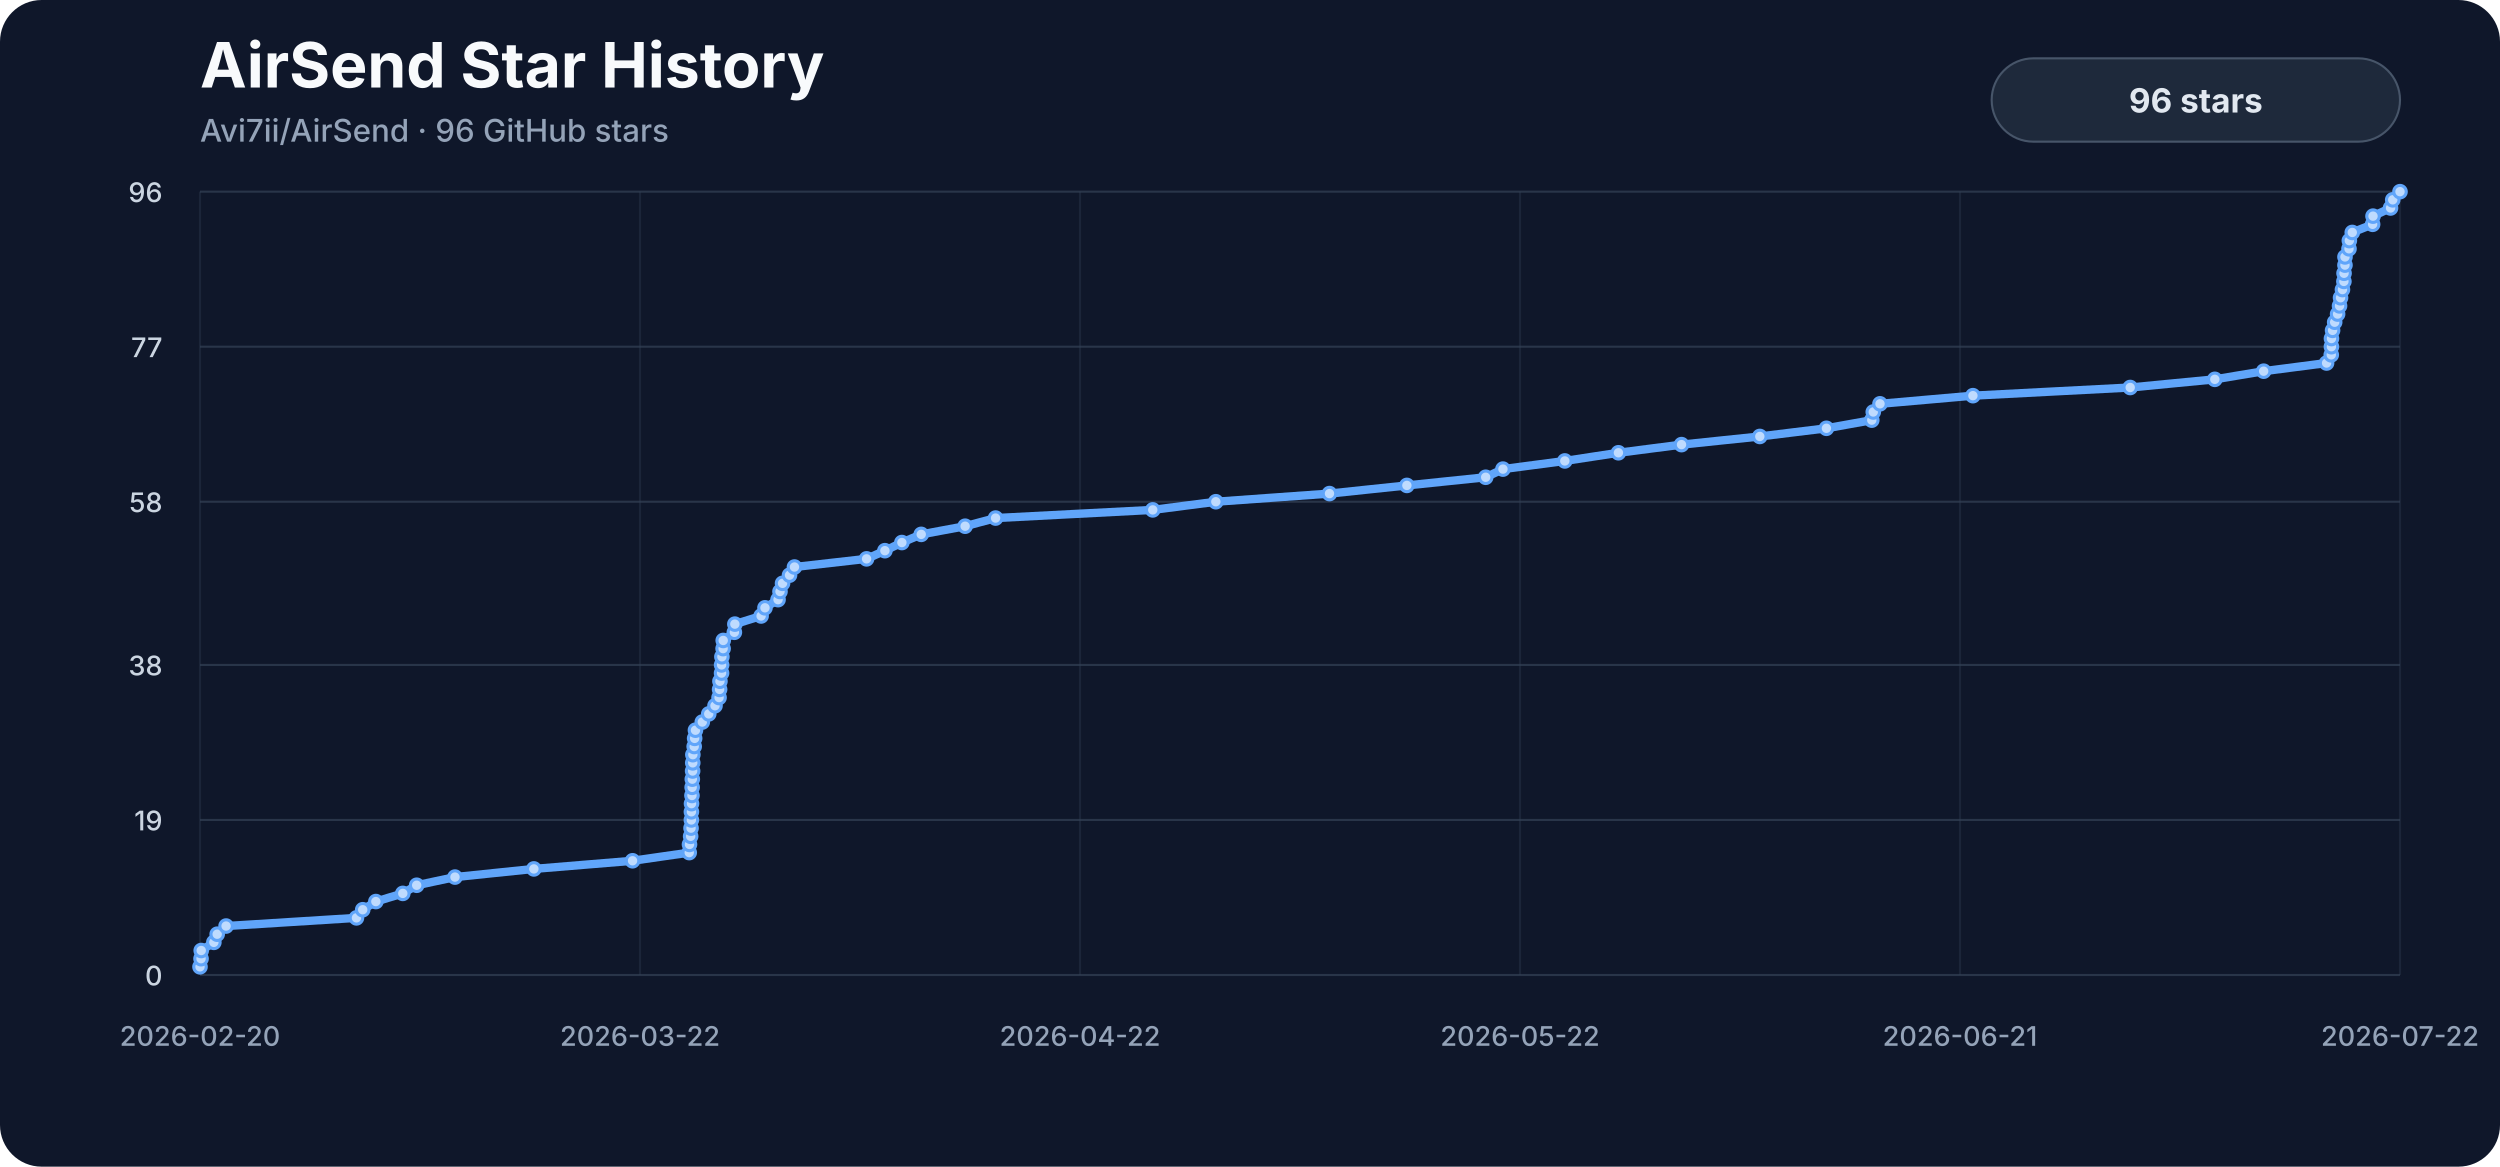
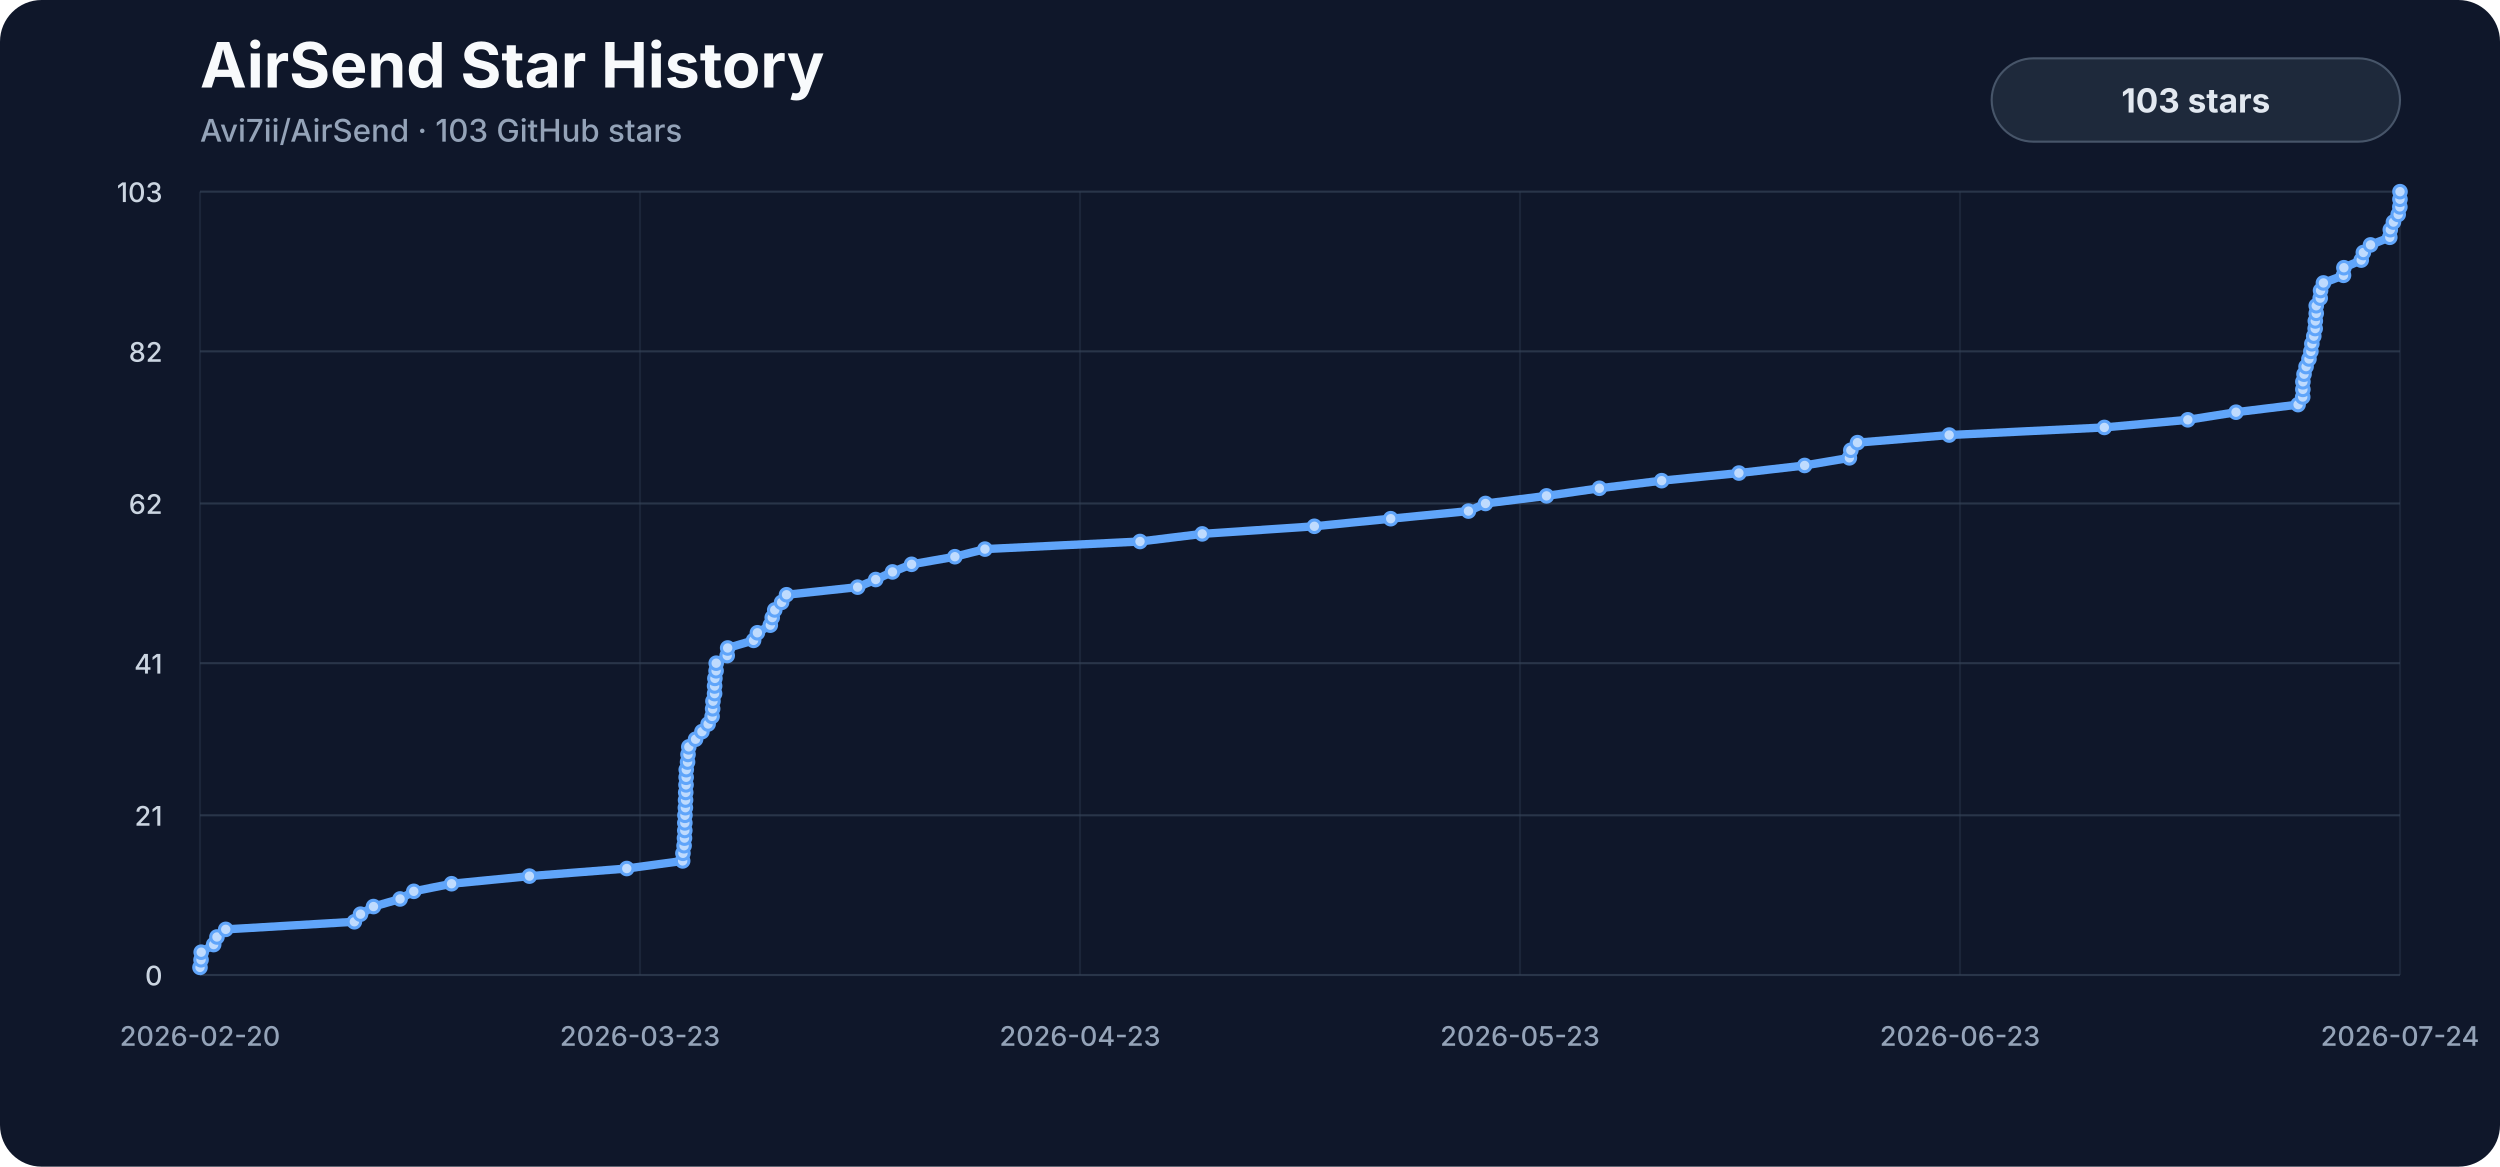
<svg xmlns="http://www.w3.org/2000/svg" viewBox="0 0 1200 560" role="img" aria-labelledby="title description">
  <style>
    .background { fill: #0f172a; }
    .title { fill: #f8fafc; font: 700 30px -apple-system, BlinkMacSystemFont, "Segoe UI", sans-serif; }
    .subtitle { fill: #94a3b8; font: 500 15px -apple-system, BlinkMacSystemFont, "Segoe UI", sans-serif; }
    .axis { fill: #94a3b8; font: 500 13px -apple-system, BlinkMacSystemFont, "Segoe UI", sans-serif; }
    .y-label { fill: #cbd5e1; }
    .grid { stroke: #334155; stroke-width: 1; opacity: .72; }
    .vertical { opacity: .34; }
    .line { fill: none; stroke: #60a5fa; stroke-width: 4; stroke-linecap: round; stroke-linejoin: round; }
    .marker { fill: #bfdbfe; stroke: #60a5fa; stroke-width: 1.5; }
    .badge { fill: #1e293b; stroke: #475569; stroke-width: 1; }
    .badge-label { fill: #e2e8f0; font: 700 16px -apple-system, BlinkMacSystemFont, "Segoe UI", sans-serif; }
  </style>
  <rect width="1200" height="560" rx="20" class="background" />
  <text x="96" y="42" class="title">AirSend Star History</text>
-   <text x="96" y="68" class="subtitle">Avi7ii/AirSend · 96 GitHub stars</text>
+   <text x="96" y="68" class="subtitle">Avi7ii/AirSend · 103 GitHub stars</text>
  <line x1="96" y1="468.00" x2="1152" y2="468.00" class="grid" />
  <text x="78" y="473.00" class="axis y-label" text-anchor="end">0</text>
-   <line x1="96" y1="393.58" x2="1152" y2="393.58" class="grid" />
-   <text x="78" y="398.58" class="axis y-label" text-anchor="end">19</text>
-   <line x1="96" y1="319.17" x2="1152" y2="319.17" class="grid" />
-   <text x="78" y="324.17" class="axis y-label" text-anchor="end">38</text>
-   <line x1="96" y1="240.83" x2="1152" y2="240.83" class="grid" />
-   <text x="78" y="245.83" class="axis y-label" text-anchor="end">58</text>
-   <line x1="96" y1="166.42" x2="1152" y2="166.42" class="grid" />
-   <text x="78" y="171.42" class="axis y-label" text-anchor="end">77</text>
+   <line x1="96" y1="391.34" x2="1152" y2="391.34" class="grid" />
+   <text x="78" y="396.34" class="axis y-label" text-anchor="end">21</text>
+   <line x1="96" y1="318.33" x2="1152" y2="318.33" class="grid" />
+   <text x="78" y="323.33" class="axis y-label" text-anchor="end">41</text>
+   <line x1="96" y1="241.67" x2="1152" y2="241.67" class="grid" />
+   <text x="78" y="246.67" class="axis y-label" text-anchor="end">62</text>
+   <line x1="96" y1="168.66" x2="1152" y2="168.66" class="grid" />
+   <text x="78" y="173.66" class="axis y-label" text-anchor="end">82</text>
  <line x1="96" y1="92.00" x2="1152" y2="92.00" class="grid" />
-   <text x="78" y="97.00" class="axis y-label" text-anchor="end">96</text>
+   <text x="78" y="97.00" class="axis y-label" text-anchor="end">103</text>
  <line x1="96.00" y1="92" x2="96.00" y2="468" class="grid vertical" />
  <text x="96.00" y="502" class="axis" text-anchor="middle">2026-02-20</text>
  <line x1="307.20" y1="92" x2="307.20" y2="468" class="grid vertical" />
-   <text x="307.20" y="502" class="axis" text-anchor="middle">2026-03-22</text>
+   <text x="307.20" y="502" class="axis" text-anchor="middle">2026-03-23</text>
  <line x1="518.40" y1="92" x2="518.40" y2="468" class="grid vertical" />
-   <text x="518.40" y="502" class="axis" text-anchor="middle">2026-04-22</text>
+   <text x="518.40" y="502" class="axis" text-anchor="middle">2026-04-23</text>
  <line x1="729.60" y1="92" x2="729.60" y2="468" class="grid vertical" />
-   <text x="729.60" y="502" class="axis" text-anchor="middle">2026-05-22</text>
+   <text x="729.60" y="502" class="axis" text-anchor="middle">2026-05-23</text>
  <line x1="940.80" y1="92" x2="940.80" y2="468" class="grid vertical" />
-   <text x="940.80" y="502" class="axis" text-anchor="middle">2026-06-21</text>
+   <text x="940.80" y="502" class="axis" text-anchor="middle">2026-06-23</text>
  <line x1="1152.00" y1="92" x2="1152.00" y2="468" class="grid vertical" />
-   <text x="1152.00" y="502" class="axis" text-anchor="middle">2026-07-22</text>
-   <path d="M 96.00,464.08 L 96.50,460.17 L 96.59,456.25 L 102.65,452.33 L 104.25,448.42 L 108.52,444.50 L 171.10,440.58 L 174.10,436.67 L 180.41,432.75 L 193.34,428.83 L 200.01,424.92 L 218.39,421.00 L 256.26,417.08 L 303.63,413.17 L 330.83,409.25 L 330.96,405.33 L 331.51,401.42 L 331.70,397.50 L 331.86,393.58 L 331.88,389.67 L 331.93,385.75 L 332.14,381.83 L 332.23,377.92 L 332.31,374.00 L 332.46,370.08 L 332.52,366.17 L 332.57,362.25 L 333.21,358.33 L 333.43,354.42 L 333.82,350.50 L 337.10,346.58 L 340.20,342.67 L 343.20,338.75 L 345.15,334.83 L 345.41,330.92 L 345.57,327.00 L 346.35,323.08 L 346.37,319.17 L 346.51,315.25 L 347.09,311.33 L 347.15,307.42 L 352.50,303.50 L 352.73,299.58 L 365.33,295.67 L 367.19,291.75 L 373.46,287.83 L 374.40,283.92 L 375.62,280.00 L 378.97,276.08 L 381.35,272.17 L 415.95,268.25 L 424.75,264.33 L 432.90,260.42 L 442.19,256.50 L 463.26,252.58 L 477.88,248.67 L 553.33,244.75 L 583.60,240.83 L 638.15,236.92 L 675.30,233.00 L 713.13,229.08 L 721.42,225.17 L 751.11,221.25 L 776.84,217.33 L 807.13,213.42 L 844.71,209.50 L 876.68,205.58 L 898.45,201.67 L 899.17,197.75 L 902.40,193.83 L 947.00,189.92 L 1022.50,186.00 L 1063.11,182.08 L 1086.56,178.17 L 1116.76,174.25 L 1119.01,170.33 L 1119.08,166.42 L 1119.10,162.50 L 1119.64,158.58 L 1120.64,154.67 L 1122.05,150.75 L 1122.98,146.83 L 1123.46,142.92 L 1124.38,139.00 L 1125.07,135.08 L 1125.14,131.17 L 1125.58,127.25 L 1125.59,123.33 L 1127.52,119.42 L 1127.69,115.50 L 1129.09,111.58 L 1138.86,107.67 L 1139.05,103.75 L 1147.47,99.83 L 1148.51,95.92 L 1152.00,92.00" class="line" />
-   <circle cx="96.00" cy="464.08" r="3" class="marker" />
-   <circle cx="96.50" cy="460.17" r="3" class="marker" />
-   <circle cx="96.59" cy="456.25" r="3" class="marker" />
-   <circle cx="102.65" cy="452.33" r="3" class="marker" />
-   <circle cx="104.25" cy="448.42" r="3" class="marker" />
-   <circle cx="108.52" cy="444.50" r="3" class="marker" />
-   <circle cx="171.10" cy="440.58" r="3" class="marker" />
-   <circle cx="174.10" cy="436.67" r="3" class="marker" />
-   <circle cx="180.41" cy="432.75" r="3" class="marker" />
-   <circle cx="193.34" cy="428.83" r="3" class="marker" />
-   <circle cx="200.01" cy="424.92" r="3" class="marker" />
-   <circle cx="218.39" cy="421.00" r="3" class="marker" />
-   <circle cx="256.26" cy="417.08" r="3" class="marker" />
-   <circle cx="303.63" cy="413.17" r="3" class="marker" />
-   <circle cx="330.83" cy="409.25" r="3" class="marker" />
-   <circle cx="330.96" cy="405.33" r="3" class="marker" />
-   <circle cx="331.51" cy="401.42" r="3" class="marker" />
-   <circle cx="331.70" cy="397.50" r="3" class="marker" />
-   <circle cx="331.86" cy="393.58" r="3" class="marker" />
-   <circle cx="331.88" cy="389.67" r="3" class="marker" />
-   <circle cx="331.93" cy="385.75" r="3" class="marker" />
-   <circle cx="332.14" cy="381.83" r="3" class="marker" />
-   <circle cx="332.23" cy="377.92" r="3" class="marker" />
-   <circle cx="332.31" cy="374.00" r="3" class="marker" />
-   <circle cx="332.46" cy="370.08" r="3" class="marker" />
-   <circle cx="332.52" cy="366.17" r="3" class="marker" />
-   <circle cx="332.57" cy="362.25" r="3" class="marker" />
-   <circle cx="333.21" cy="358.33" r="3" class="marker" />
-   <circle cx="333.43" cy="354.42" r="3" class="marker" />
-   <circle cx="333.82" cy="350.50" r="3" class="marker" />
-   <circle cx="337.10" cy="346.58" r="3" class="marker" />
-   <circle cx="340.20" cy="342.67" r="3" class="marker" />
-   <circle cx="343.20" cy="338.75" r="3" class="marker" />
-   <circle cx="345.15" cy="334.83" r="3" class="marker" />
-   <circle cx="345.41" cy="330.92" r="3" class="marker" />
-   <circle cx="345.57" cy="327.00" r="3" class="marker" />
-   <circle cx="346.35" cy="323.08" r="3" class="marker" />
-   <circle cx="346.37" cy="319.17" r="3" class="marker" />
-   <circle cx="346.51" cy="315.25" r="3" class="marker" />
-   <circle cx="347.09" cy="311.33" r="3" class="marker" />
-   <circle cx="347.15" cy="307.42" r="3" class="marker" />
-   <circle cx="352.50" cy="303.50" r="3" class="marker" />
-   <circle cx="352.73" cy="299.58" r="3" class="marker" />
-   <circle cx="365.33" cy="295.67" r="3" class="marker" />
-   <circle cx="367.19" cy="291.75" r="3" class="marker" />
-   <circle cx="373.46" cy="287.83" r="3" class="marker" />
-   <circle cx="374.40" cy="283.92" r="3" class="marker" />
-   <circle cx="375.62" cy="280.00" r="3" class="marker" />
-   <circle cx="378.97" cy="276.08" r="3" class="marker" />
-   <circle cx="381.35" cy="272.17" r="3" class="marker" />
-   <circle cx="415.95" cy="268.25" r="3" class="marker" />
-   <circle cx="424.75" cy="264.33" r="3" class="marker" />
-   <circle cx="432.90" cy="260.42" r="3" class="marker" />
-   <circle cx="442.19" cy="256.50" r="3" class="marker" />
-   <circle cx="463.26" cy="252.58" r="3" class="marker" />
-   <circle cx="477.88" cy="248.67" r="3" class="marker" />
-   <circle cx="553.33" cy="244.75" r="3" class="marker" />
-   <circle cx="583.60" cy="240.83" r="3" class="marker" />
-   <circle cx="638.15" cy="236.92" r="3" class="marker" />
-   <circle cx="675.30" cy="233.00" r="3" class="marker" />
-   <circle cx="713.13" cy="229.08" r="3" class="marker" />
-   <circle cx="721.42" cy="225.17" r="3" class="marker" />
-   <circle cx="751.11" cy="221.25" r="3" class="marker" />
-   <circle cx="776.84" cy="217.33" r="3" class="marker" />
-   <circle cx="807.13" cy="213.42" r="3" class="marker" />
-   <circle cx="844.71" cy="209.50" r="3" class="marker" />
-   <circle cx="876.68" cy="205.58" r="3" class="marker" />
-   <circle cx="898.45" cy="201.67" r="3" class="marker" />
-   <circle cx="899.17" cy="197.75" r="3" class="marker" />
-   <circle cx="902.40" cy="193.83" r="3" class="marker" />
-   <circle cx="947.00" cy="189.92" r="3" class="marker" />
-   <circle cx="1022.50" cy="186.00" r="3" class="marker" />
-   <circle cx="1063.11" cy="182.08" r="3" class="marker" />
-   <circle cx="1086.56" cy="178.17" r="3" class="marker" />
-   <circle cx="1116.76" cy="174.25" r="3" class="marker" />
-   <circle cx="1119.01" cy="170.33" r="3" class="marker" />
-   <circle cx="1119.08" cy="166.42" r="3" class="marker" />
-   <circle cx="1119.10" cy="162.50" r="3" class="marker" />
-   <circle cx="1119.64" cy="158.58" r="3" class="marker" />
-   <circle cx="1120.64" cy="154.67" r="3" class="marker" />
-   <circle cx="1122.05" cy="150.75" r="3" class="marker" />
-   <circle cx="1122.98" cy="146.83" r="3" class="marker" />
-   <circle cx="1123.46" cy="142.92" r="3" class="marker" />
-   <circle cx="1124.38" cy="139.00" r="3" class="marker" />
-   <circle cx="1125.07" cy="135.08" r="3" class="marker" />
-   <circle cx="1125.14" cy="131.17" r="3" class="marker" />
-   <circle cx="1125.58" cy="127.25" r="3" class="marker" />
-   <circle cx="1125.59" cy="123.33" r="3" class="marker" />
-   <circle cx="1127.52" cy="119.42" r="3" class="marker" />
-   <circle cx="1127.69" cy="115.50" r="3" class="marker" />
-   <circle cx="1129.09" cy="111.58" r="3" class="marker" />
-   <circle cx="1138.86" cy="107.67" r="3" class="marker" />
-   <circle cx="1139.05" cy="103.75" r="3" class="marker" />
-   <circle cx="1147.47" cy="99.83" r="3" class="marker" />
-   <circle cx="1148.51" cy="95.92" r="3" class="marker" />
+   <text x="1152.00" y="502" class="axis" text-anchor="middle">2026-07-24</text>
+   <path d="M 96.00,464.35 L 96.50,460.70 L 96.58,457.05 L 102.56,453.40 L 104.14,449.75 L 108.35,446.10 L 170.09,442.45 L 173.05,438.80 L 179.28,435.15 L 192.04,431.50 L 198.62,427.84 L 216.75,424.19 L 254.11,420.54 L 300.85,416.89 L 327.68,413.24 L 327.81,409.59 L 328.36,405.94 L 328.55,402.29 L 328.70,398.64 L 328.72,394.99 L 328.77,391.34 L 328.98,387.69 L 329.07,384.04 L 329.15,380.39 L 329.29,376.74 L 329.35,373.09 L 329.40,369.44 L 330.03,365.79 L 330.25,362.14 L 330.63,358.49 L 333.87,354.83 L 336.93,351.18 L 339.89,347.53 L 341.81,343.88 L 342.07,340.23 L 342.22,336.58 L 343.00,332.93 L 343.01,329.28 L 343.15,325.63 L 343.72,321.98 L 343.78,318.33 L 349.06,314.68 L 349.29,311.03 L 361.72,307.38 L 363.55,303.73 L 369.74,300.08 L 370.67,296.43 L 371.88,292.78 L 375.18,289.13 L 377.53,285.48 L 411.66,281.83 L 420.34,278.17 L 428.39,274.52 L 437.56,270.87 L 458.34,267.22 L 472.77,263.57 L 547.20,259.92 L 577.06,256.27 L 630.89,252.62 L 667.54,248.97 L 704.86,245.32 L 713.04,241.67 L 742.33,238.02 L 767.71,234.37 L 797.60,230.72 L 834.68,227.07 L 866.22,223.42 L 887.70,219.77 L 888.40,216.12 L 891.59,212.47 L 935.60,208.82 L 1010.08,205.17 L 1050.16,201.51 L 1073.29,197.86 L 1103.08,194.21 L 1105.30,190.56 L 1105.37,186.91 L 1105.39,183.26 L 1105.93,179.61 L 1106.91,175.96 L 1108.30,172.31 L 1109.22,168.66 L 1109.69,165.01 L 1110.61,161.36 L 1111.28,157.71 L 1111.35,154.06 L 1111.79,150.41 L 1111.79,146.76 L 1113.70,143.11 L 1113.87,139.46 L 1115.25,135.81 L 1124.88,132.16 L 1125.07,128.50 L 1133.39,124.85 L 1134.41,121.20 L 1137.85,117.55 L 1147.10,113.90 L 1147.35,110.25 L 1148.85,106.60 L 1151.13,102.95 L 1151.93,99.30 L 1151.98,95.65 L 1152.00,92.00" class="line" />
+   <circle cx="96.00" cy="464.35" r="3" class="marker" />
+   <circle cx="96.50" cy="460.70" r="3" class="marker" />
+   <circle cx="96.58" cy="457.05" r="3" class="marker" />
+   <circle cx="102.56" cy="453.40" r="3" class="marker" />
+   <circle cx="104.14" cy="449.75" r="3" class="marker" />
+   <circle cx="108.35" cy="446.10" r="3" class="marker" />
+   <circle cx="170.09" cy="442.45" r="3" class="marker" />
+   <circle cx="173.05" cy="438.80" r="3" class="marker" />
+   <circle cx="179.28" cy="435.15" r="3" class="marker" />
+   <circle cx="192.04" cy="431.50" r="3" class="marker" />
+   <circle cx="198.62" cy="427.84" r="3" class="marker" />
+   <circle cx="216.75" cy="424.19" r="3" class="marker" />
+   <circle cx="254.11" cy="420.54" r="3" class="marker" />
+   <circle cx="300.85" cy="416.89" r="3" class="marker" />
+   <circle cx="327.68" cy="413.24" r="3" class="marker" />
+   <circle cx="327.81" cy="409.59" r="3" class="marker" />
+   <circle cx="328.36" cy="405.94" r="3" class="marker" />
+   <circle cx="328.55" cy="402.29" r="3" class="marker" />
+   <circle cx="328.70" cy="398.64" r="3" class="marker" />
+   <circle cx="328.72" cy="394.99" r="3" class="marker" />
+   <circle cx="328.77" cy="391.34" r="3" class="marker" />
+   <circle cx="328.98" cy="387.69" r="3" class="marker" />
+   <circle cx="329.07" cy="384.04" r="3" class="marker" />
+   <circle cx="329.15" cy="380.39" r="3" class="marker" />
+   <circle cx="329.29" cy="376.74" r="3" class="marker" />
+   <circle cx="329.35" cy="373.09" r="3" class="marker" />
+   <circle cx="329.40" cy="369.44" r="3" class="marker" />
+   <circle cx="330.03" cy="365.79" r="3" class="marker" />
+   <circle cx="330.25" cy="362.14" r="3" class="marker" />
+   <circle cx="330.63" cy="358.49" r="3" class="marker" />
+   <circle cx="333.87" cy="354.83" r="3" class="marker" />
+   <circle cx="336.93" cy="351.18" r="3" class="marker" />
+   <circle cx="339.89" cy="347.53" r="3" class="marker" />
+   <circle cx="341.81" cy="343.88" r="3" class="marker" />
+   <circle cx="342.07" cy="340.23" r="3" class="marker" />
+   <circle cx="342.22" cy="336.58" r="3" class="marker" />
+   <circle cx="343.00" cy="332.93" r="3" class="marker" />
+   <circle cx="343.01" cy="329.28" r="3" class="marker" />
+   <circle cx="343.15" cy="325.63" r="3" class="marker" />
+   <circle cx="343.72" cy="321.98" r="3" class="marker" />
+   <circle cx="343.78" cy="318.33" r="3" class="marker" />
+   <circle cx="349.06" cy="314.68" r="3" class="marker" />
+   <circle cx="349.29" cy="311.03" r="3" class="marker" />
+   <circle cx="361.72" cy="307.38" r="3" class="marker" />
+   <circle cx="363.55" cy="303.73" r="3" class="marker" />
+   <circle cx="369.74" cy="300.08" r="3" class="marker" />
+   <circle cx="370.67" cy="296.43" r="3" class="marker" />
+   <circle cx="371.88" cy="292.78" r="3" class="marker" />
+   <circle cx="375.18" cy="289.13" r="3" class="marker" />
+   <circle cx="377.53" cy="285.48" r="3" class="marker" />
+   <circle cx="411.66" cy="281.83" r="3" class="marker" />
+   <circle cx="420.34" cy="278.17" r="3" class="marker" />
+   <circle cx="428.39" cy="274.52" r="3" class="marker" />
+   <circle cx="437.56" cy="270.87" r="3" class="marker" />
+   <circle cx="458.34" cy="267.22" r="3" class="marker" />
+   <circle cx="472.77" cy="263.57" r="3" class="marker" />
+   <circle cx="547.20" cy="259.92" r="3" class="marker" />
+   <circle cx="577.06" cy="256.27" r="3" class="marker" />
+   <circle cx="630.89" cy="252.62" r="3" class="marker" />
+   <circle cx="667.54" cy="248.97" r="3" class="marker" />
+   <circle cx="704.86" cy="245.32" r="3" class="marker" />
+   <circle cx="713.04" cy="241.67" r="3" class="marker" />
+   <circle cx="742.33" cy="238.02" r="3" class="marker" />
+   <circle cx="767.71" cy="234.37" r="3" class="marker" />
+   <circle cx="797.60" cy="230.72" r="3" class="marker" />
+   <circle cx="834.68" cy="227.07" r="3" class="marker" />
+   <circle cx="866.22" cy="223.42" r="3" class="marker" />
+   <circle cx="887.70" cy="219.77" r="3" class="marker" />
+   <circle cx="888.40" cy="216.12" r="3" class="marker" />
+   <circle cx="891.59" cy="212.47" r="3" class="marker" />
+   <circle cx="935.60" cy="208.82" r="3" class="marker" />
+   <circle cx="1010.08" cy="205.17" r="3" class="marker" />
+   <circle cx="1050.16" cy="201.51" r="3" class="marker" />
+   <circle cx="1073.29" cy="197.86" r="3" class="marker" />
+   <circle cx="1103.08" cy="194.21" r="3" class="marker" />
+   <circle cx="1105.30" cy="190.56" r="3" class="marker" />
+   <circle cx="1105.37" cy="186.91" r="3" class="marker" />
+   <circle cx="1105.39" cy="183.26" r="3" class="marker" />
+   <circle cx="1105.93" cy="179.61" r="3" class="marker" />
+   <circle cx="1106.91" cy="175.96" r="3" class="marker" />
+   <circle cx="1108.30" cy="172.31" r="3" class="marker" />
+   <circle cx="1109.22" cy="168.66" r="3" class="marker" />
+   <circle cx="1109.69" cy="165.01" r="3" class="marker" />
+   <circle cx="1110.61" cy="161.36" r="3" class="marker" />
+   <circle cx="1111.28" cy="157.71" r="3" class="marker" />
+   <circle cx="1111.35" cy="154.06" r="3" class="marker" />
+   <circle cx="1111.79" cy="150.41" r="3" class="marker" />
+   <circle cx="1111.79" cy="146.76" r="3" class="marker" />
+   <circle cx="1113.70" cy="143.11" r="3" class="marker" />
+   <circle cx="1113.87" cy="139.46" r="3" class="marker" />
+   <circle cx="1115.25" cy="135.81" r="3" class="marker" />
+   <circle cx="1124.88" cy="132.16" r="3" class="marker" />
+   <circle cx="1125.07" cy="128.50" r="3" class="marker" />
+   <circle cx="1133.39" cy="124.85" r="3" class="marker" />
+   <circle cx="1134.41" cy="121.20" r="3" class="marker" />
+   <circle cx="1137.85" cy="117.55" r="3" class="marker" />
+   <circle cx="1147.10" cy="113.90" r="3" class="marker" />
+   <circle cx="1147.35" cy="110.25" r="3" class="marker" />
+   <circle cx="1148.85" cy="106.60" r="3" class="marker" />
+   <circle cx="1151.13" cy="102.95" r="3" class="marker" />
+   <circle cx="1151.93" cy="99.30" r="3" class="marker" />
+   <circle cx="1151.98" cy="95.65" r="3" class="marker" />
  <circle cx="1152.00" cy="92.00" r="3" class="marker" />
  <rect x="956" y="28" width="196" height="40" rx="20" class="badge" />
-   <text x="1054" y="54" class="badge-label" text-anchor="middle">96 stars</text>
+   <text x="1054" y="54" class="badge-label" text-anchor="middle">103 stars</text>
</svg>
